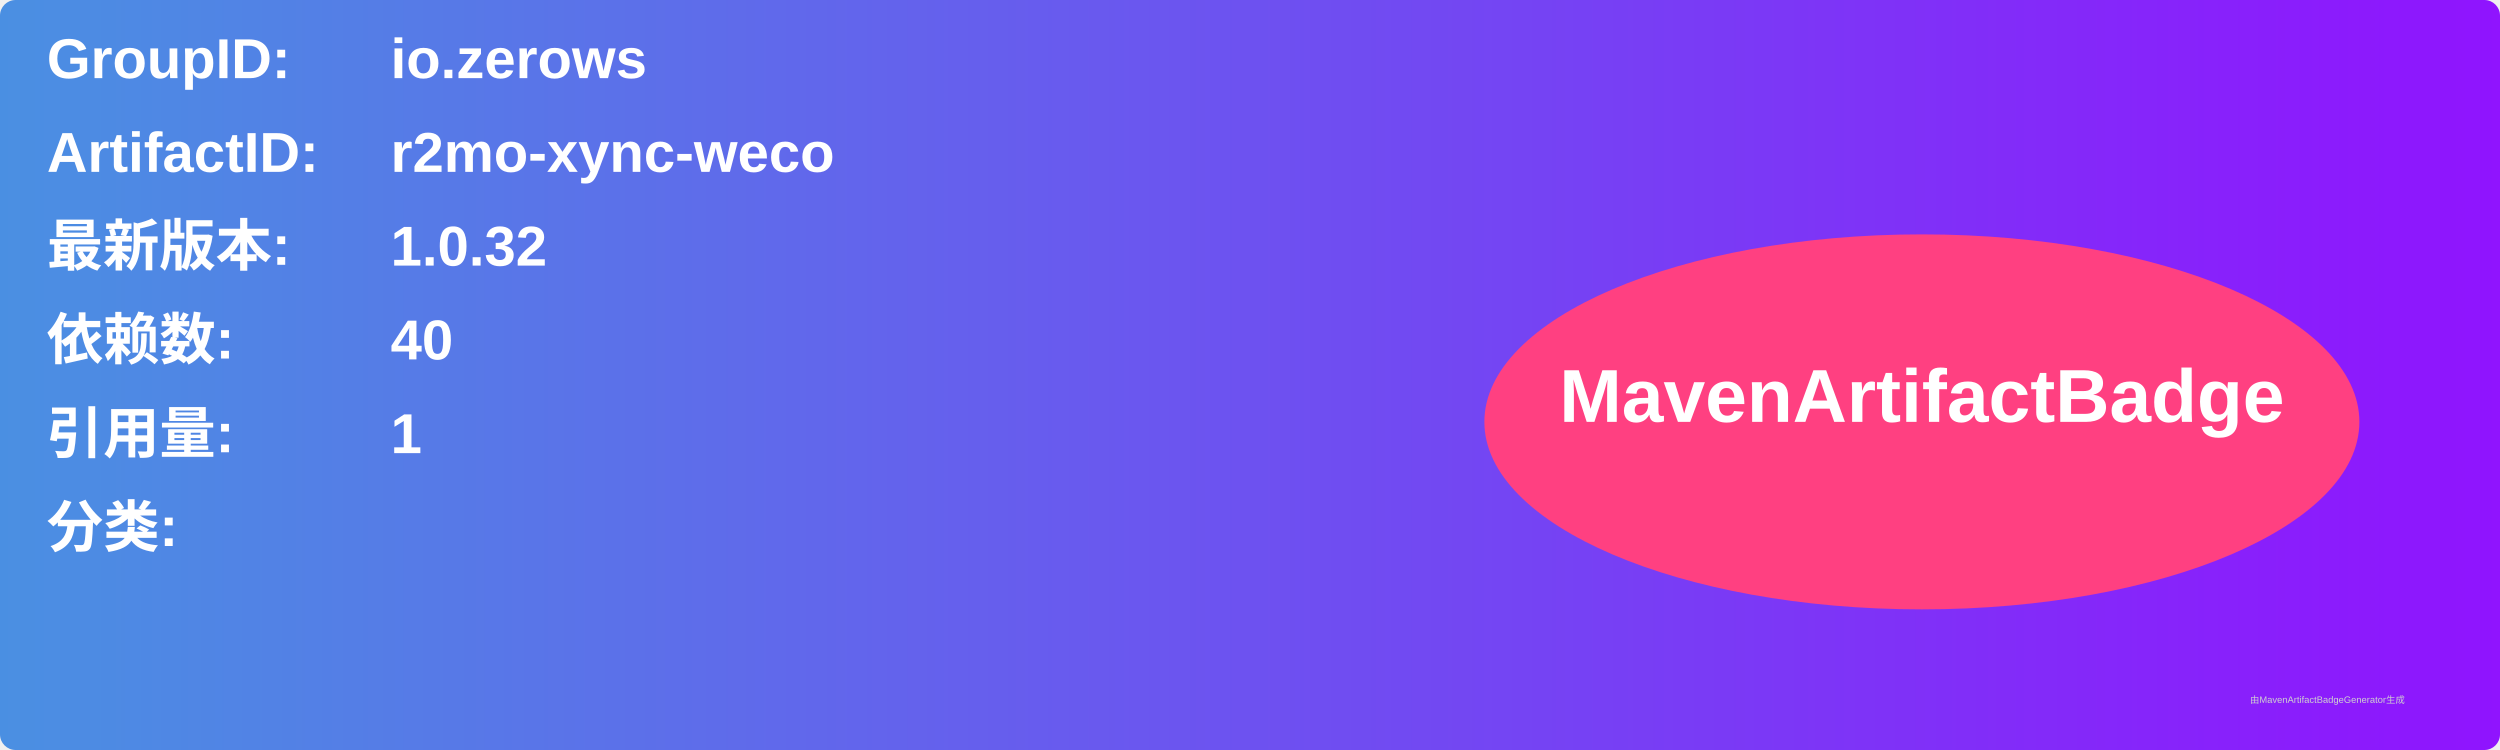
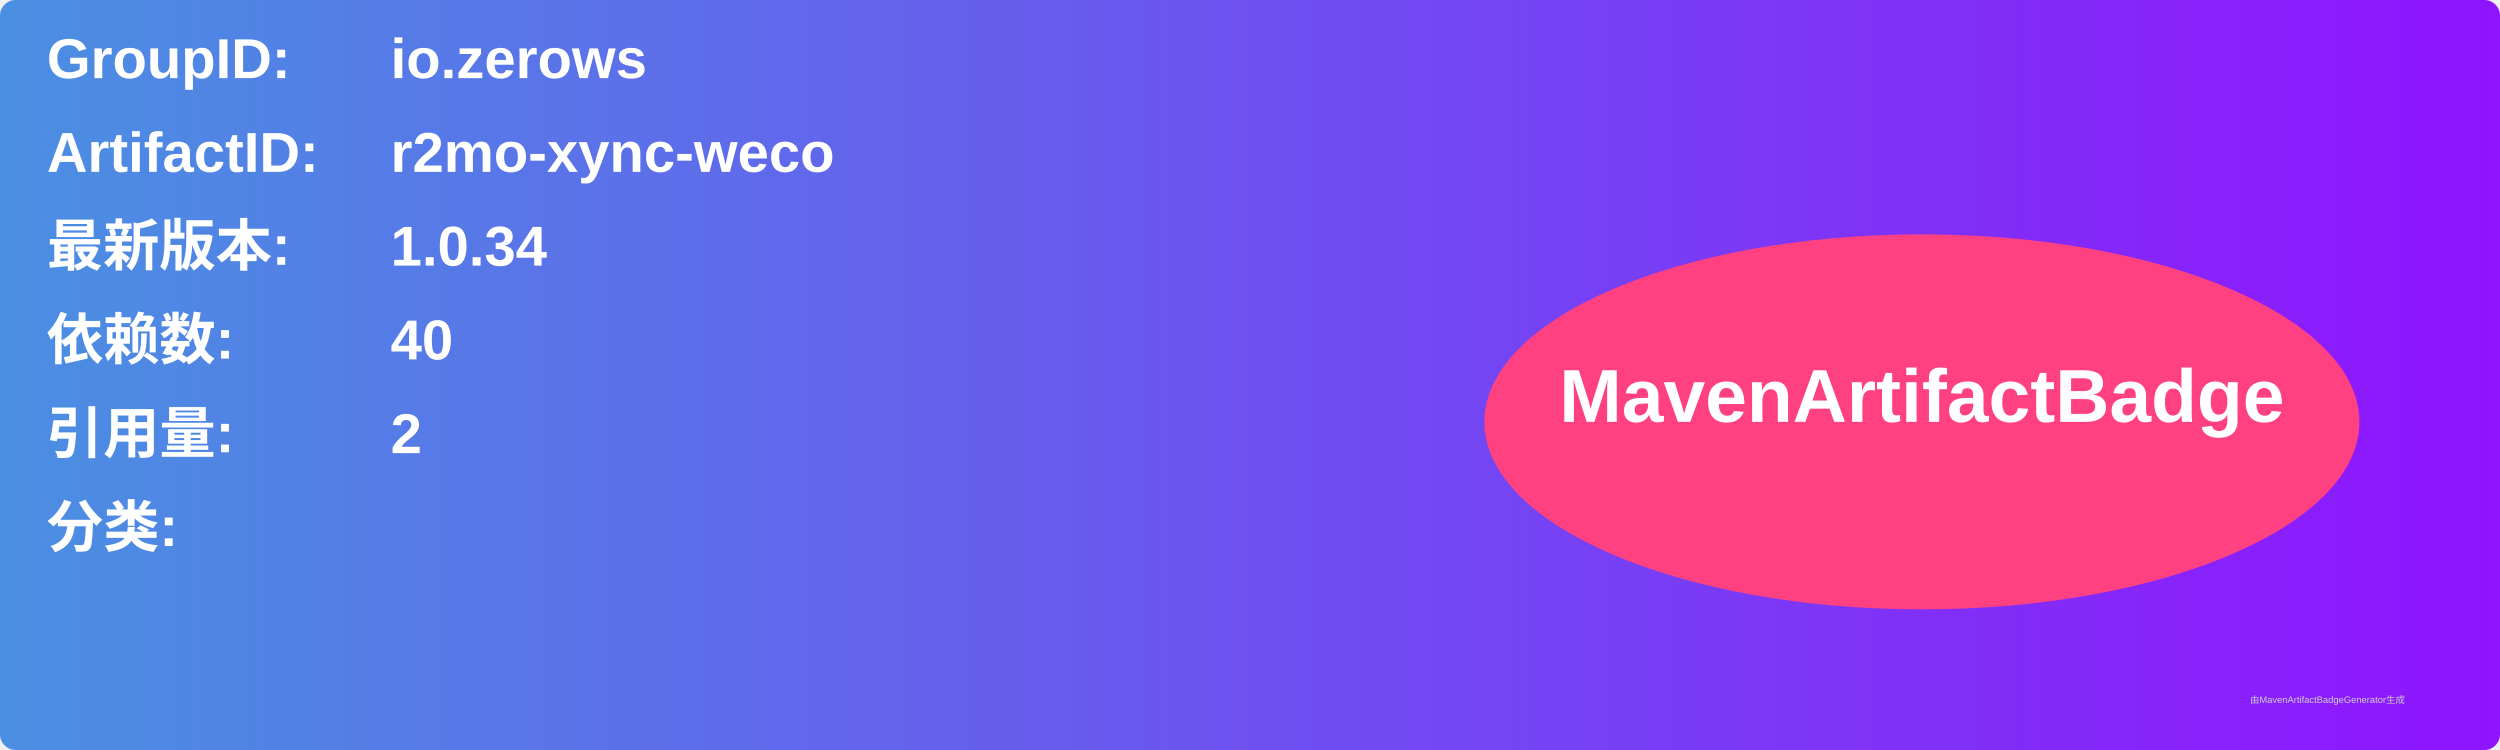
<svg xmlns="http://www.w3.org/2000/svg" width="800" height="240" viewBox="0 0 800 240">
  <linearGradient id="grad" x1="0%" y1="0%" x2="100%" y2="0%">
    <stop offset="0%" stop-color="#4a90e2" />
    <stop offset="100%" stop-color="#9013fe" />
  </linearGradient>
  <rect width="100%" height="100%" rx="5" ry="5" fill="url(#grad)" />
  <g transform="translate(15, 15)">
    <text x="0" y="10" font-family="Arial" font-size="18" fill="white" font-weight="bold" width="260">GroupID:</text>
    <text x="110" y="10" font-family="Arial" font-size="18" fill="white" font-weight="bold" width="460">io.zerows</text>
    <text x="0" y="40" font-family="Arial" font-size="18" fill="white" font-weight="bold" width="260">ArtifactID:</text>
    <text x="110" y="40" font-family="Arial" font-size="18" fill="white" font-weight="bold" width="460">r2mo-xync-weco</text>
    <text x="0" y="70" font-family="Arial" font-size="18" fill="white" font-weight="bold">最新版本:</text>
    <text x="110" y="70" font-family="Arial" font-size="18" fill="white" font-weight="bold">
-       <tspan font-weight="bold">1.0.32</tspan>
+       <tspan font-weight="bold">1.0.34</tspan>
    </text>
    <text x="0" y="100" font-family="Arial" font-size="18" fill="white" font-weight="bold">依赖数: </text>
    <text x="110" y="100" font-family="Arial" font-size="18" fill="white">
      <tspan font-weight="bold">40</tspan>
    </text>
    <text x="0" y="130" font-family="Arial" font-size="18" fill="white" font-weight="bold">引用量: </text>
    <text x="110" y="130" font-family="Arial" font-size="18" fill="white">
-       <tspan font-weight="bold">1</tspan>
+       <tspan font-weight="bold">2</tspan>
    </text>
    <text x="0" y="160" font-family="Arial" font-size="18" fill="white" font-weight="bold">分类:</text>
    <text x="10" y="190" font-family="Arial" font-size="10" fill="white">
      <tspan font-weight="bold" />
    </text>
    <ellipse cx="600" cy="120" rx="140" ry="60" fill="#ff4081" />
    <text x="600" y="120" text-anchor="middle" font-family="Arial" font-size="24" fill="white" font-weight="bold">MavenArtifactBadge</text>
  </g>
  <text x="720" y="225" font-family="Arial" font-size="3" fill="#d0d0d0">由MavenArtifactBadgeGenerator生成</text>
</svg>
